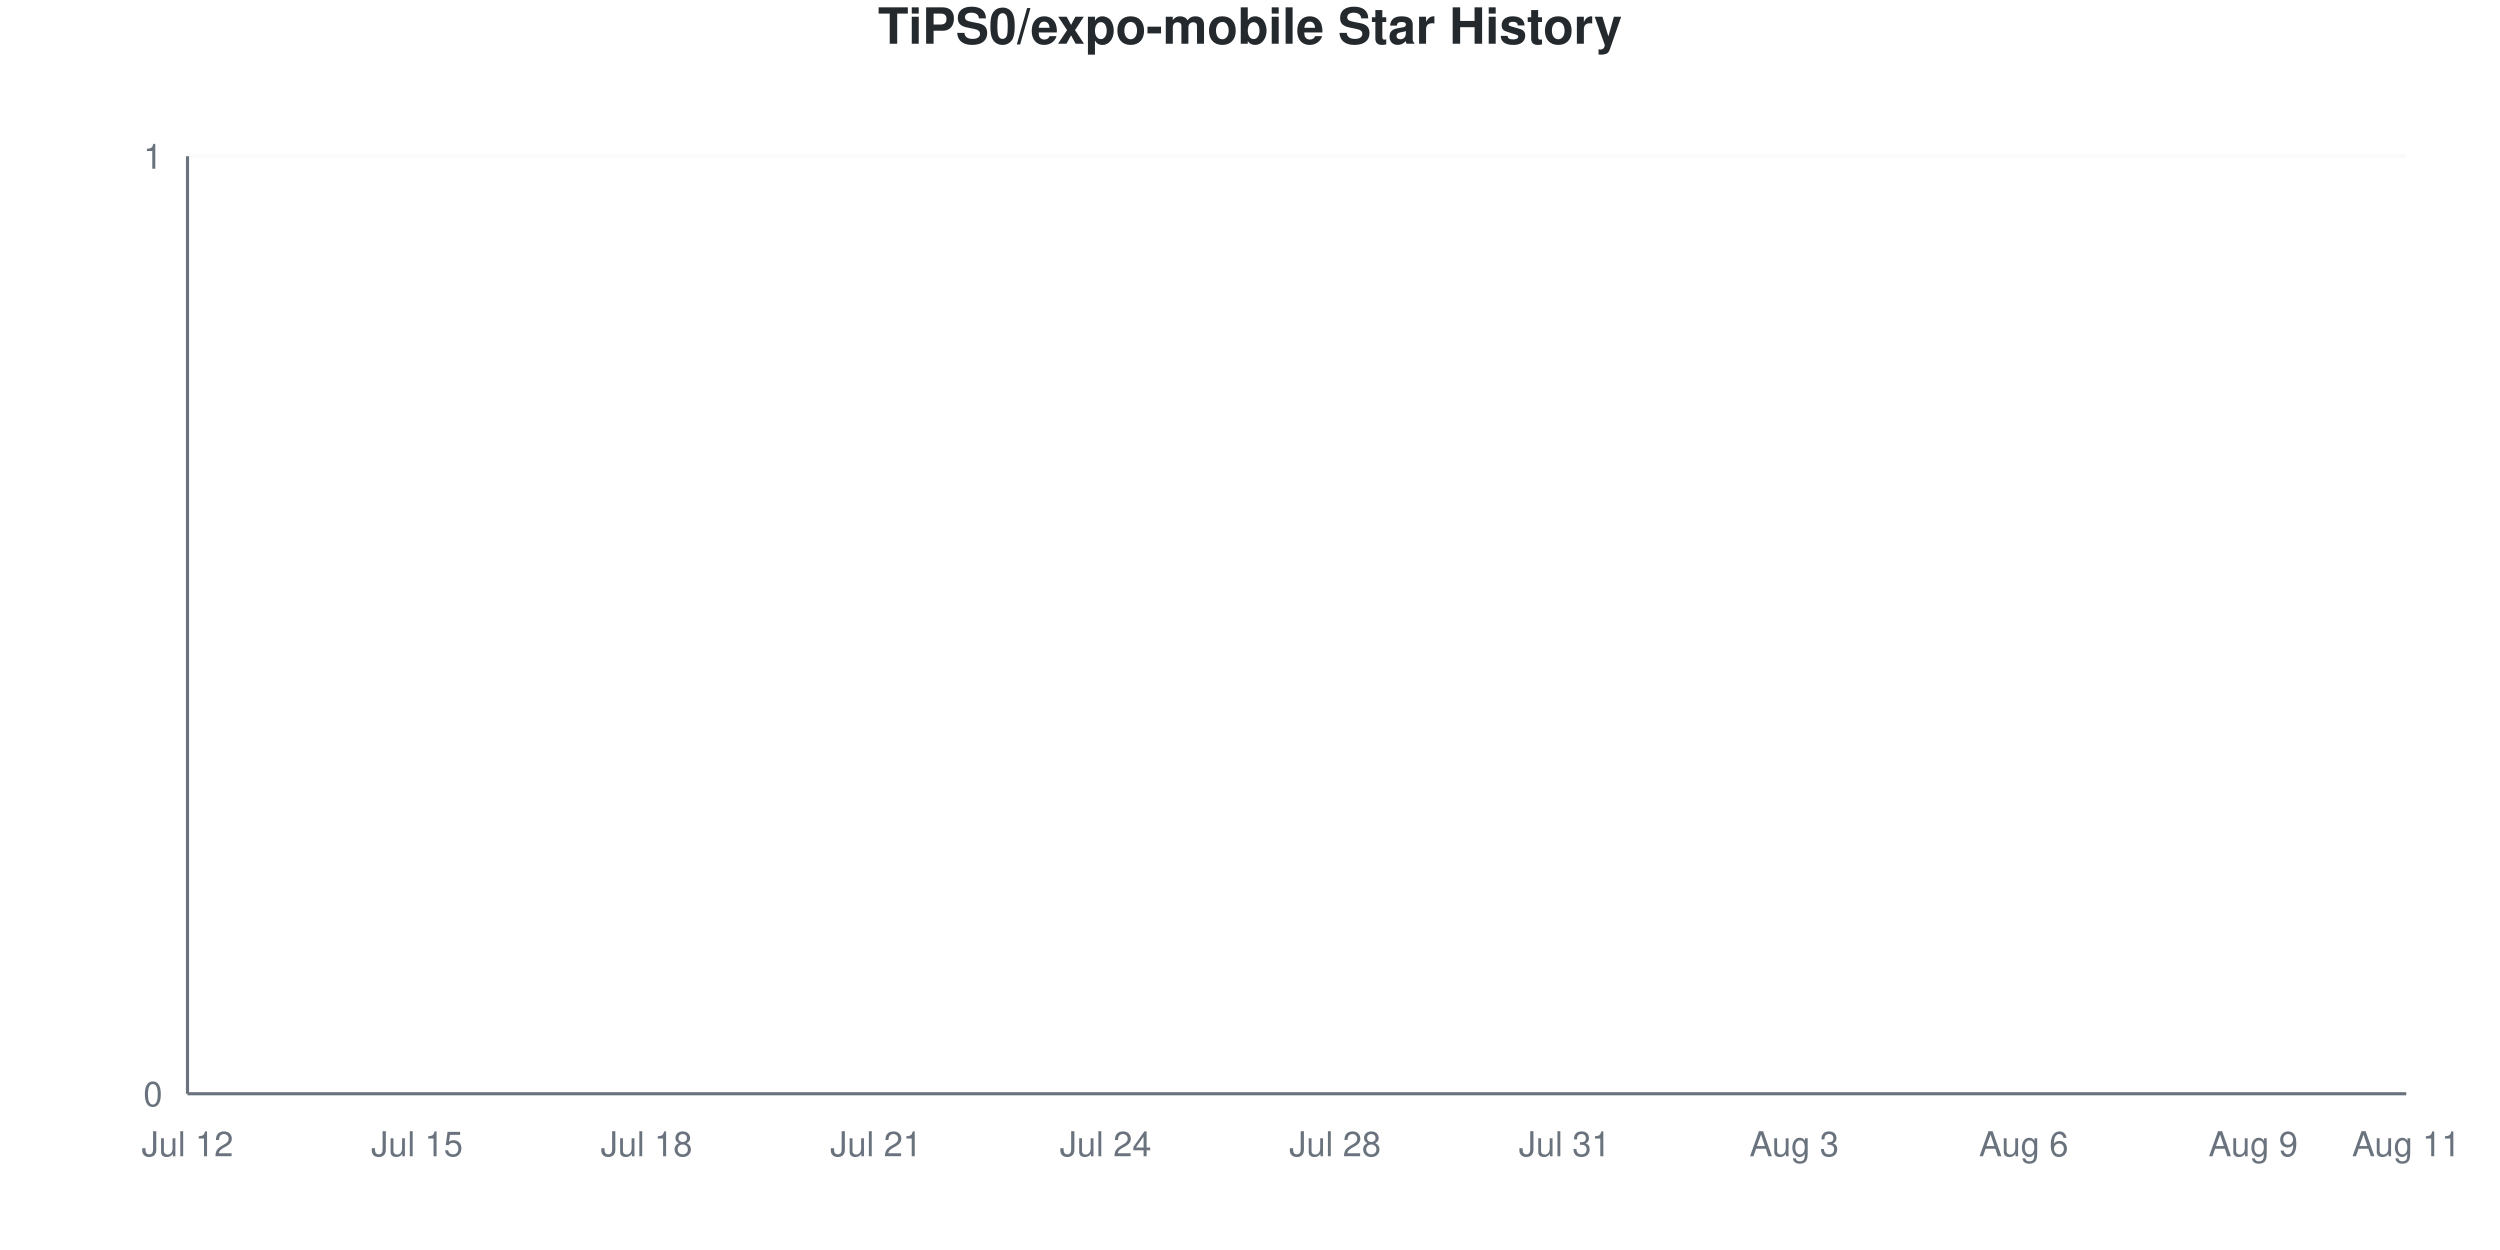
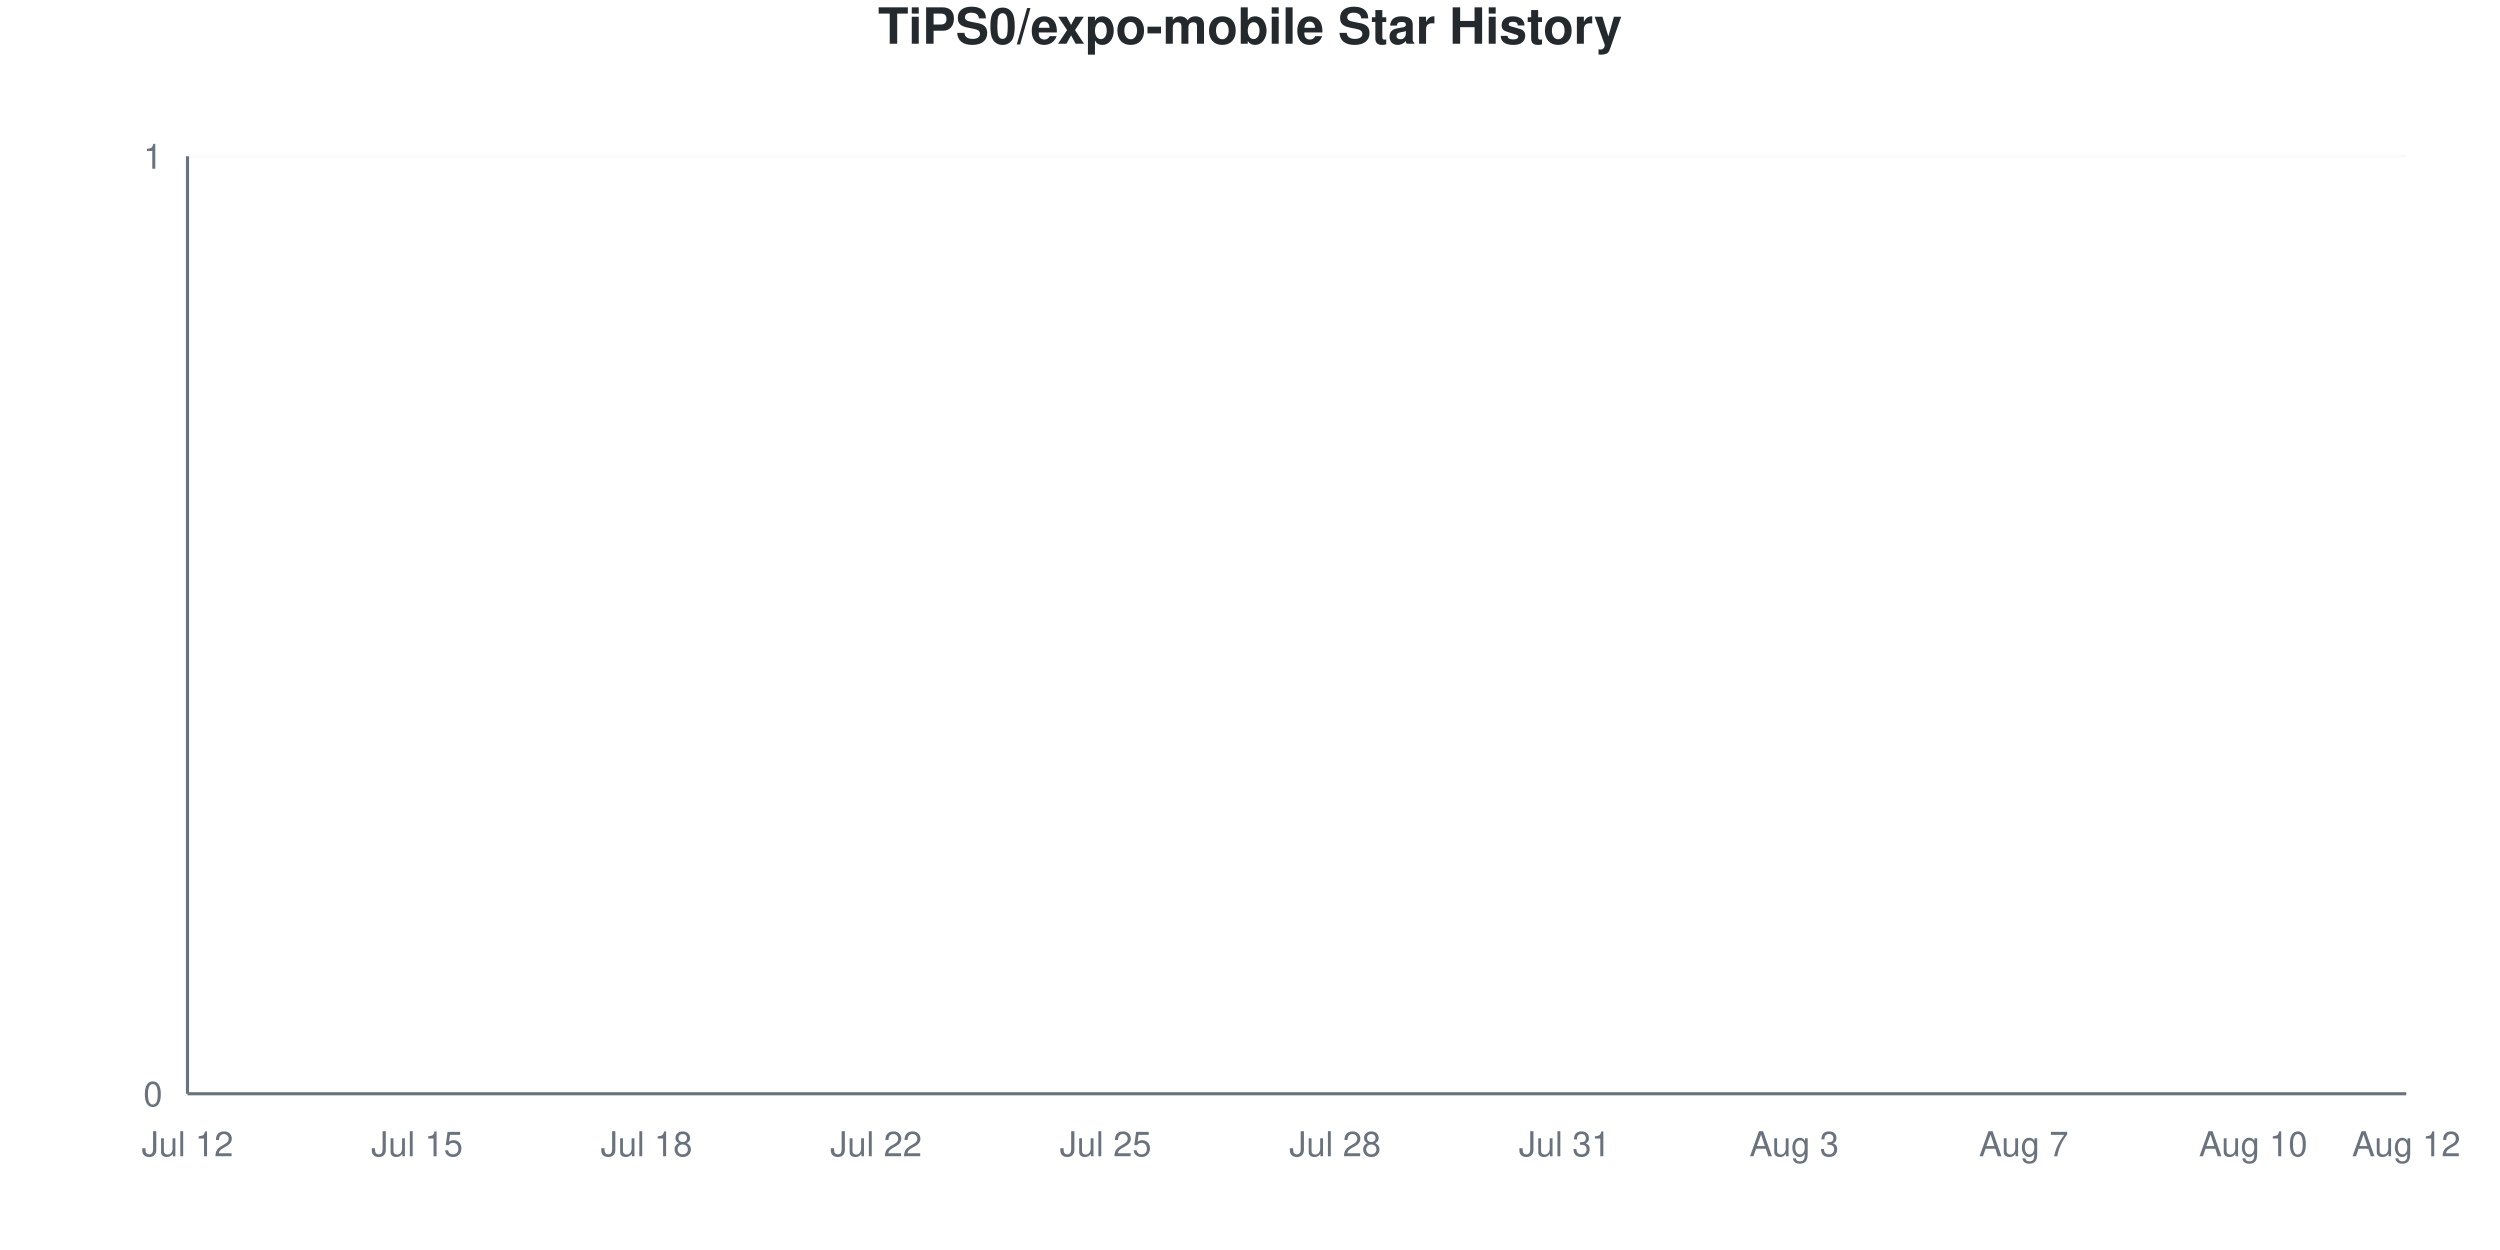
<svg xmlns="http://www.w3.org/2000/svg" viewBox="0 0 800 400" width="800" height="400">
  <style>
    @keyframes drawLine {
      to { stroke-dashoffset: 0; }
    }
    @keyframes fadeInPoint {
      from { opacity: 0; }
      to { opacity: 1; }
    }
    .data-line-0 {
      stroke-dasharray: 1065;
      stroke-dashoffset: 1065;
      animation: drawLine 2s ease-out forwards;
    }
    .data-point {
      opacity: 0;
      animation: fadeInPoint 0.5s ease-out forwards;
    }
    .chart-bg { fill: #fff; }
    .chart-text { fill: #24292e; }
    .chart-muted { fill: #6a737d; }
    .chart-grid { stroke: #eee; }
    .chart-axis { stroke: #6a737d; }
    @media (prefers-color-scheme: dark) {
      .chart-bg { fill: #0d1117; }
      .chart-text { fill: #e6edf3; }
      .chart-muted { fill: #8b949e; }
      .chart-grid { stroke: #21262d; }
      .chart-axis { stroke: #8b949e; }
    }
  </style>
  <rect width="800" height="400" class="chart-bg" />
  <text x="400" y="14" text-anchor="middle" class="chart-text" font-size="16" font-weight="bold" font-family="-apple-system, BlinkMacSystemFont, 'Segoe UI', Helvetica, Arial, sans-serif">TiPS0/expo-mobile Star History</text>
  <g class="grid">
    <line x1="60" y1="350" x2="770" y2="350" class="chart-grid" stroke-opacity="0.3" />
    <text x="52" y="354" text-anchor="end" class="chart-muted" font-size="11" font-family="-apple-system, BlinkMacSystemFont, 'Segoe UI', Helvetica, Arial, sans-serif">0</text>
    <line x1="60" y1="50" x2="770" y2="50" class="chart-grid" stroke-opacity="0.3" />
    <text x="52" y="54" text-anchor="end" class="chart-muted" font-size="11" font-family="-apple-system, BlinkMacSystemFont, 'Segoe UI', Helvetica, Arial, sans-serif">1</text>
  </g>
  <g class="milestones">
    
  </g>
  <g class="x-axis">
    <text x="60" y="370" text-anchor="middle" class="chart-muted" font-size="11" font-family="-apple-system, BlinkMacSystemFont, 'Segoe UI', Helvetica, Arial, sans-serif">Jul 12</text>
    <text x="133.448" y="370" text-anchor="middle" class="chart-muted" font-size="11" font-family="-apple-system, BlinkMacSystemFont, 'Segoe UI', Helvetica, Arial, sans-serif">Jul 15</text>
    <text x="206.897" y="370" text-anchor="middle" class="chart-muted" font-size="11" font-family="-apple-system, BlinkMacSystemFont, 'Segoe UI', Helvetica, Arial, sans-serif">Jul 18</text>
-     <text x="280.345" y="370" text-anchor="middle" class="chart-muted" font-size="11" font-family="-apple-system, BlinkMacSystemFont, 'Segoe UI', Helvetica, Arial, sans-serif">Jul 21</text>
-     <text x="353.793" y="370" text-anchor="middle" class="chart-muted" font-size="11" font-family="-apple-system, BlinkMacSystemFont, 'Segoe UI', Helvetica, Arial, sans-serif">Jul 24</text>
+     <text x="280.345" y="370" text-anchor="middle" class="chart-muted" font-size="11" font-family="-apple-system, BlinkMacSystemFont, 'Segoe UI', Helvetica, Arial, sans-serif">Jul 22</text>
+     <text x="353.793" y="370" text-anchor="middle" class="chart-muted" font-size="11" font-family="-apple-system, BlinkMacSystemFont, 'Segoe UI', Helvetica, Arial, sans-serif">Jul 25</text>
    <text x="427.241" y="370" text-anchor="middle" class="chart-muted" font-size="11" font-family="-apple-system, BlinkMacSystemFont, 'Segoe UI', Helvetica, Arial, sans-serif">Jul 28</text>
    <text x="500.69" y="370" text-anchor="middle" class="chart-muted" font-size="11" font-family="-apple-system, BlinkMacSystemFont, 'Segoe UI', Helvetica, Arial, sans-serif">Jul 31</text>
    <text x="574.138" y="370" text-anchor="middle" class="chart-muted" font-size="11" font-family="-apple-system, BlinkMacSystemFont, 'Segoe UI', Helvetica, Arial, sans-serif">Aug 3</text>
-     <text x="647.586" y="370" text-anchor="middle" class="chart-muted" font-size="11" font-family="-apple-system, BlinkMacSystemFont, 'Segoe UI', Helvetica, Arial, sans-serif">Aug 6</text>
-     <text x="721.034" y="370" text-anchor="middle" class="chart-muted" font-size="11" font-family="-apple-system, BlinkMacSystemFont, 'Segoe UI', Helvetica, Arial, sans-serif">Aug 9</text>
-     <text x="770" y="370" text-anchor="middle" class="chart-muted" font-size="11" font-family="-apple-system, BlinkMacSystemFont, 'Segoe UI', Helvetica, Arial, sans-serif">Aug 11</text>
+     <text x="647.586" y="370" text-anchor="middle" class="chart-muted" font-size="11" font-family="-apple-system, BlinkMacSystemFont, 'Segoe UI', Helvetica, Arial, sans-serif">Aug 7</text>
+     <text x="721.034" y="370" text-anchor="middle" class="chart-muted" font-size="11" font-family="-apple-system, BlinkMacSystemFont, 'Segoe UI', Helvetica, Arial, sans-serif">Aug 10</text>
+     <text x="770" y="370" text-anchor="middle" class="chart-muted" font-size="11" font-family="-apple-system, BlinkMacSystemFont, 'Segoe UI', Helvetica, Arial, sans-serif">Aug 12</text>
  </g>
  <line x1="60" y1="50" x2="60" y2="350" class="chart-axis" stroke-width="1" />
  <line x1="60" y1="350" x2="770" y2="350" class="chart-axis" stroke-width="1" />
  <path d="M60,350 L60,350 C68.161,350 76.322,350 84.483,350 C92.644,350 100.805,350 108.966,350 C117.126,350 125.287,350 133.448,350 C141.609,350 149.77,350 157.931,350 C166.092,350 174.253,350 182.414,350 C190.575,350 198.736,350 206.897,350 C215.057,350 223.218,350 231.379,350 C239.54,350 247.701,350 255.862,350 C264.023,350 272.184,350 280.345,350 C288.506,350 296.667,350 304.828,350 C312.989,350 321.149,350 329.31,350 C337.471,350 345.632,350 353.793,350 C361.954,350 370.115,350 378.276,350 C386.437,350 394.598,350 402.759,350 C410.92,350 419.08,350 427.241,350 C435.402,350 443.563,350 451.724,350 C459.885,350 468.046,350 476.207,350 C484.368,350 492.529,350 500.69,350 C508.851,350 517.011,350 525.172,350 C533.333,350 541.494,350 549.655,350 C557.816,350 565.977,350 574.138,350 C582.299,350 590.46,350 598.621,350 C606.782,350 614.943,350 623.103,350 C631.264,350 639.425,350 647.586,350 C655.747,350 663.908,350 672.069,350 C680.23,350 688.391,350 696.552,350 C704.713,350 712.874,350 721.034,350 C729.195,350 737.356,350 745.517,350 C753.678,350 761.839,350 770,350 L770,350 L60,350 Z" fill="#dfb317" fill-opacity="0.1" />
  <path d="M60,350 L60,350 C68.161,350 76.322,350 84.483,350 C92.644,350 100.805,350 108.966,350 C117.126,350 125.287,350 133.448,350 C141.609,350 149.77,350 157.931,350 C166.092,350 174.253,350 182.414,350 C190.575,350 198.736,350 206.897,350 C215.057,350 223.218,350 231.379,350 C239.54,350 247.701,350 255.862,350 C264.023,350 272.184,350 280.345,350 C288.506,350 296.667,350 304.828,350 C312.989,350 321.149,350 329.31,350 C337.471,350 345.632,350 353.793,350 C361.954,350 370.115,350 378.276,350 C386.437,350 394.598,350 402.759,350 C410.92,350 419.08,350 427.241,350 C435.402,350 443.563,350 451.724,350 C459.885,350 468.046,350 476.207,350 C484.368,350 492.529,350 500.69,350 C508.851,350 517.011,350 525.172,350 C533.333,350 541.494,350 549.655,350 C557.816,350 565.977,350 574.138,350 C582.299,350 590.46,350 598.621,350 C606.782,350 614.943,350 623.103,350 C631.264,350 639.425,350 647.586,350 C655.747,350 663.908,350 672.069,350 C680.23,350 688.391,350 696.552,350 C704.713,350 712.874,350 721.034,350 C729.195,350 737.356,350 745.517,350 C753.678,350 761.839,350 770,350" fill="none" stroke="#dfb317" stroke-width="2.5" class="data-line-0" />
  <g class="points">
    <circle cx="60" cy="350" r="4" fill="#dfb317" class="data-point" style="animation-delay: 1.50s" />
    <circle cx="84.483" cy="350" r="4" fill="#dfb317" class="data-point" style="animation-delay: 1.55s" />
    <circle cx="108.966" cy="350" r="4" fill="#dfb317" class="data-point" style="animation-delay: 1.60s" />
    <circle cx="133.448" cy="350" r="4" fill="#dfb317" class="data-point" style="animation-delay: 1.65s" />
    <circle cx="157.931" cy="350" r="4" fill="#dfb317" class="data-point" style="animation-delay: 1.70s" />
    <circle cx="182.414" cy="350" r="4" fill="#dfb317" class="data-point" style="animation-delay: 1.75s" />
    <circle cx="206.897" cy="350" r="4" fill="#dfb317" class="data-point" style="animation-delay: 1.80s" />
    <circle cx="231.379" cy="350" r="4" fill="#dfb317" class="data-point" style="animation-delay: 1.85s" />
    <circle cx="255.862" cy="350" r="4" fill="#dfb317" class="data-point" style="animation-delay: 1.90s" />
    <circle cx="280.345" cy="350" r="4" fill="#dfb317" class="data-point" style="animation-delay: 1.95s" />
    <circle cx="304.828" cy="350" r="4" fill="#dfb317" class="data-point" style="animation-delay: 2.00s" />
    <circle cx="329.31" cy="350" r="4" fill="#dfb317" class="data-point" style="animation-delay: 2.05s" />
    <circle cx="353.793" cy="350" r="4" fill="#dfb317" class="data-point" style="animation-delay: 2.10s" />
    <circle cx="378.276" cy="350" r="4" fill="#dfb317" class="data-point" style="animation-delay: 2.15s" />
    <circle cx="402.759" cy="350" r="4" fill="#dfb317" class="data-point" style="animation-delay: 2.20s" />
    <circle cx="427.241" cy="350" r="4" fill="#dfb317" class="data-point" style="animation-delay: 2.25s" />
    <circle cx="451.724" cy="350" r="4" fill="#dfb317" class="data-point" style="animation-delay: 2.30s" />
    <circle cx="476.207" cy="350" r="4" fill="#dfb317" class="data-point" style="animation-delay: 2.35s" />
    <circle cx="500.69" cy="350" r="4" fill="#dfb317" class="data-point" style="animation-delay: 2.40s" />
    <circle cx="525.172" cy="350" r="4" fill="#dfb317" class="data-point" style="animation-delay: 2.45s" />
    <circle cx="549.655" cy="350" r="4" fill="#dfb317" class="data-point" style="animation-delay: 2.50s" />
    <circle cx="574.138" cy="350" r="4" fill="#dfb317" class="data-point" style="animation-delay: 2.55s" />
    <circle cx="598.621" cy="350" r="4" fill="#dfb317" class="data-point" style="animation-delay: 2.60s" />
    <circle cx="623.103" cy="350" r="4" fill="#dfb317" class="data-point" style="animation-delay: 2.65s" />
    <circle cx="647.586" cy="350" r="4" fill="#dfb317" class="data-point" style="animation-delay: 2.70s" />
    <circle cx="672.069" cy="350" r="4" fill="#dfb317" class="data-point" style="animation-delay: 2.75s" />
    <circle cx="696.552" cy="350" r="4" fill="#dfb317" class="data-point" style="animation-delay: 2.80s" />
    <circle cx="721.034" cy="350" r="4" fill="#dfb317" class="data-point" style="animation-delay: 2.85s" />
    <circle cx="745.517" cy="350" r="4" fill="#dfb317" class="data-point" style="animation-delay: 2.90s" />
    <circle cx="770" cy="350" r="4" fill="#dfb317" class="data-point" style="animation-delay: 2.95s" />
  </g>
</svg>
